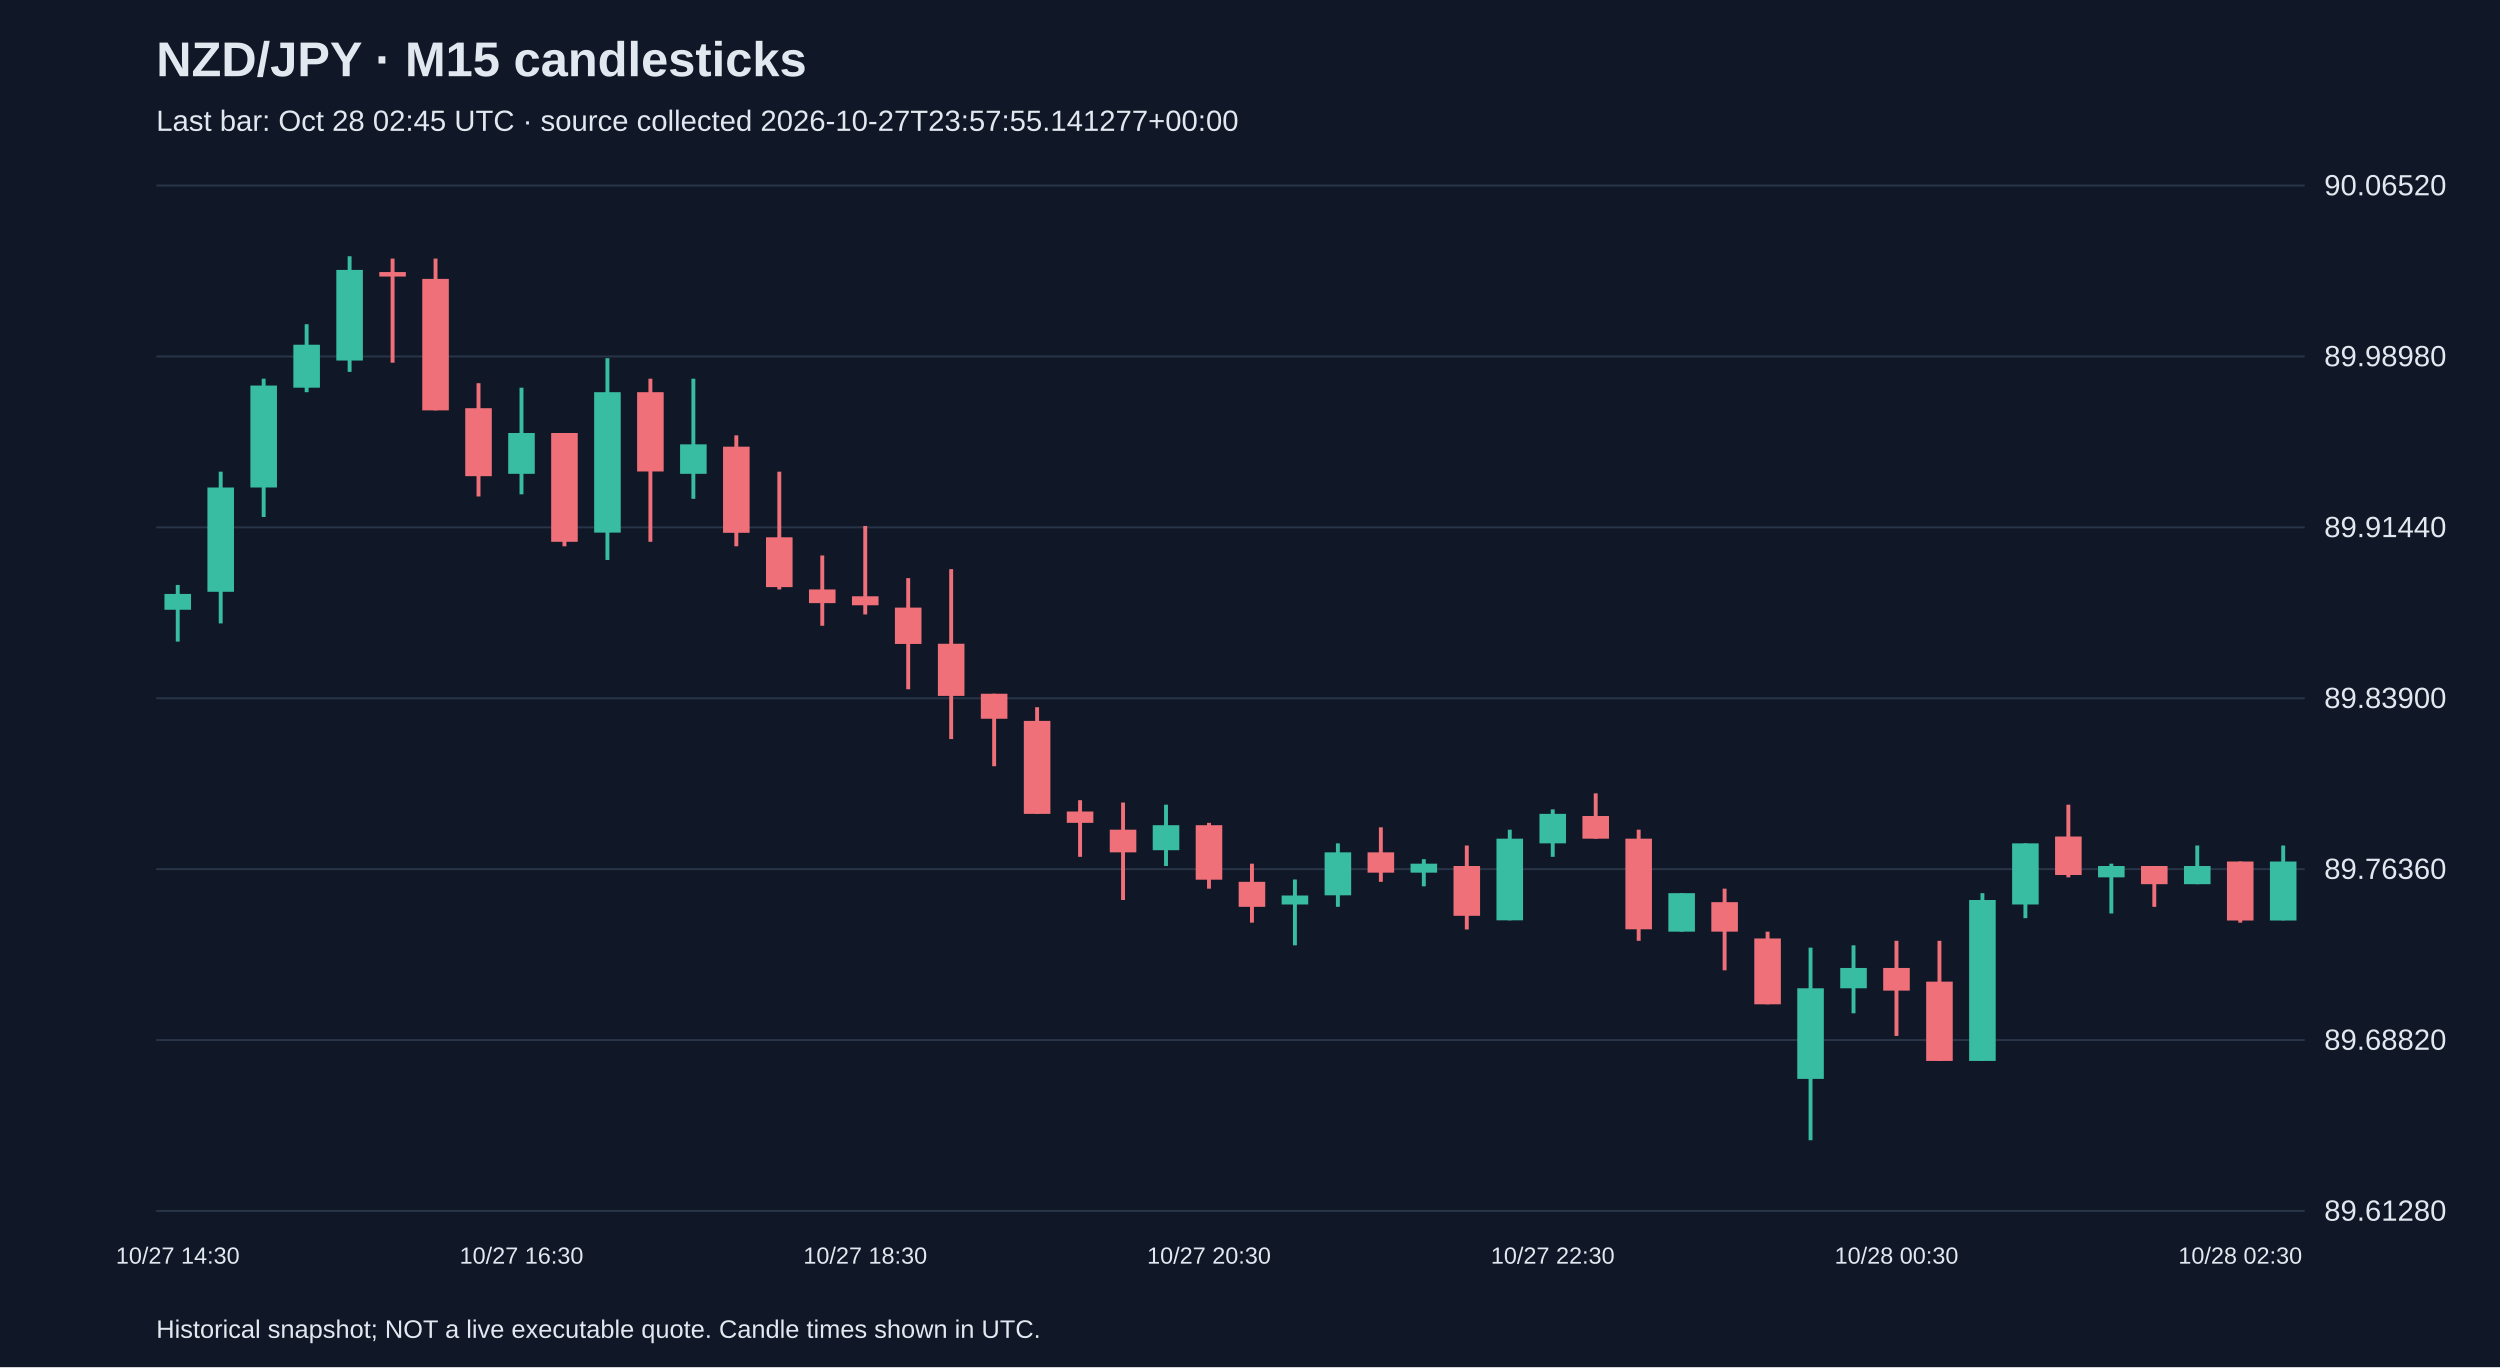
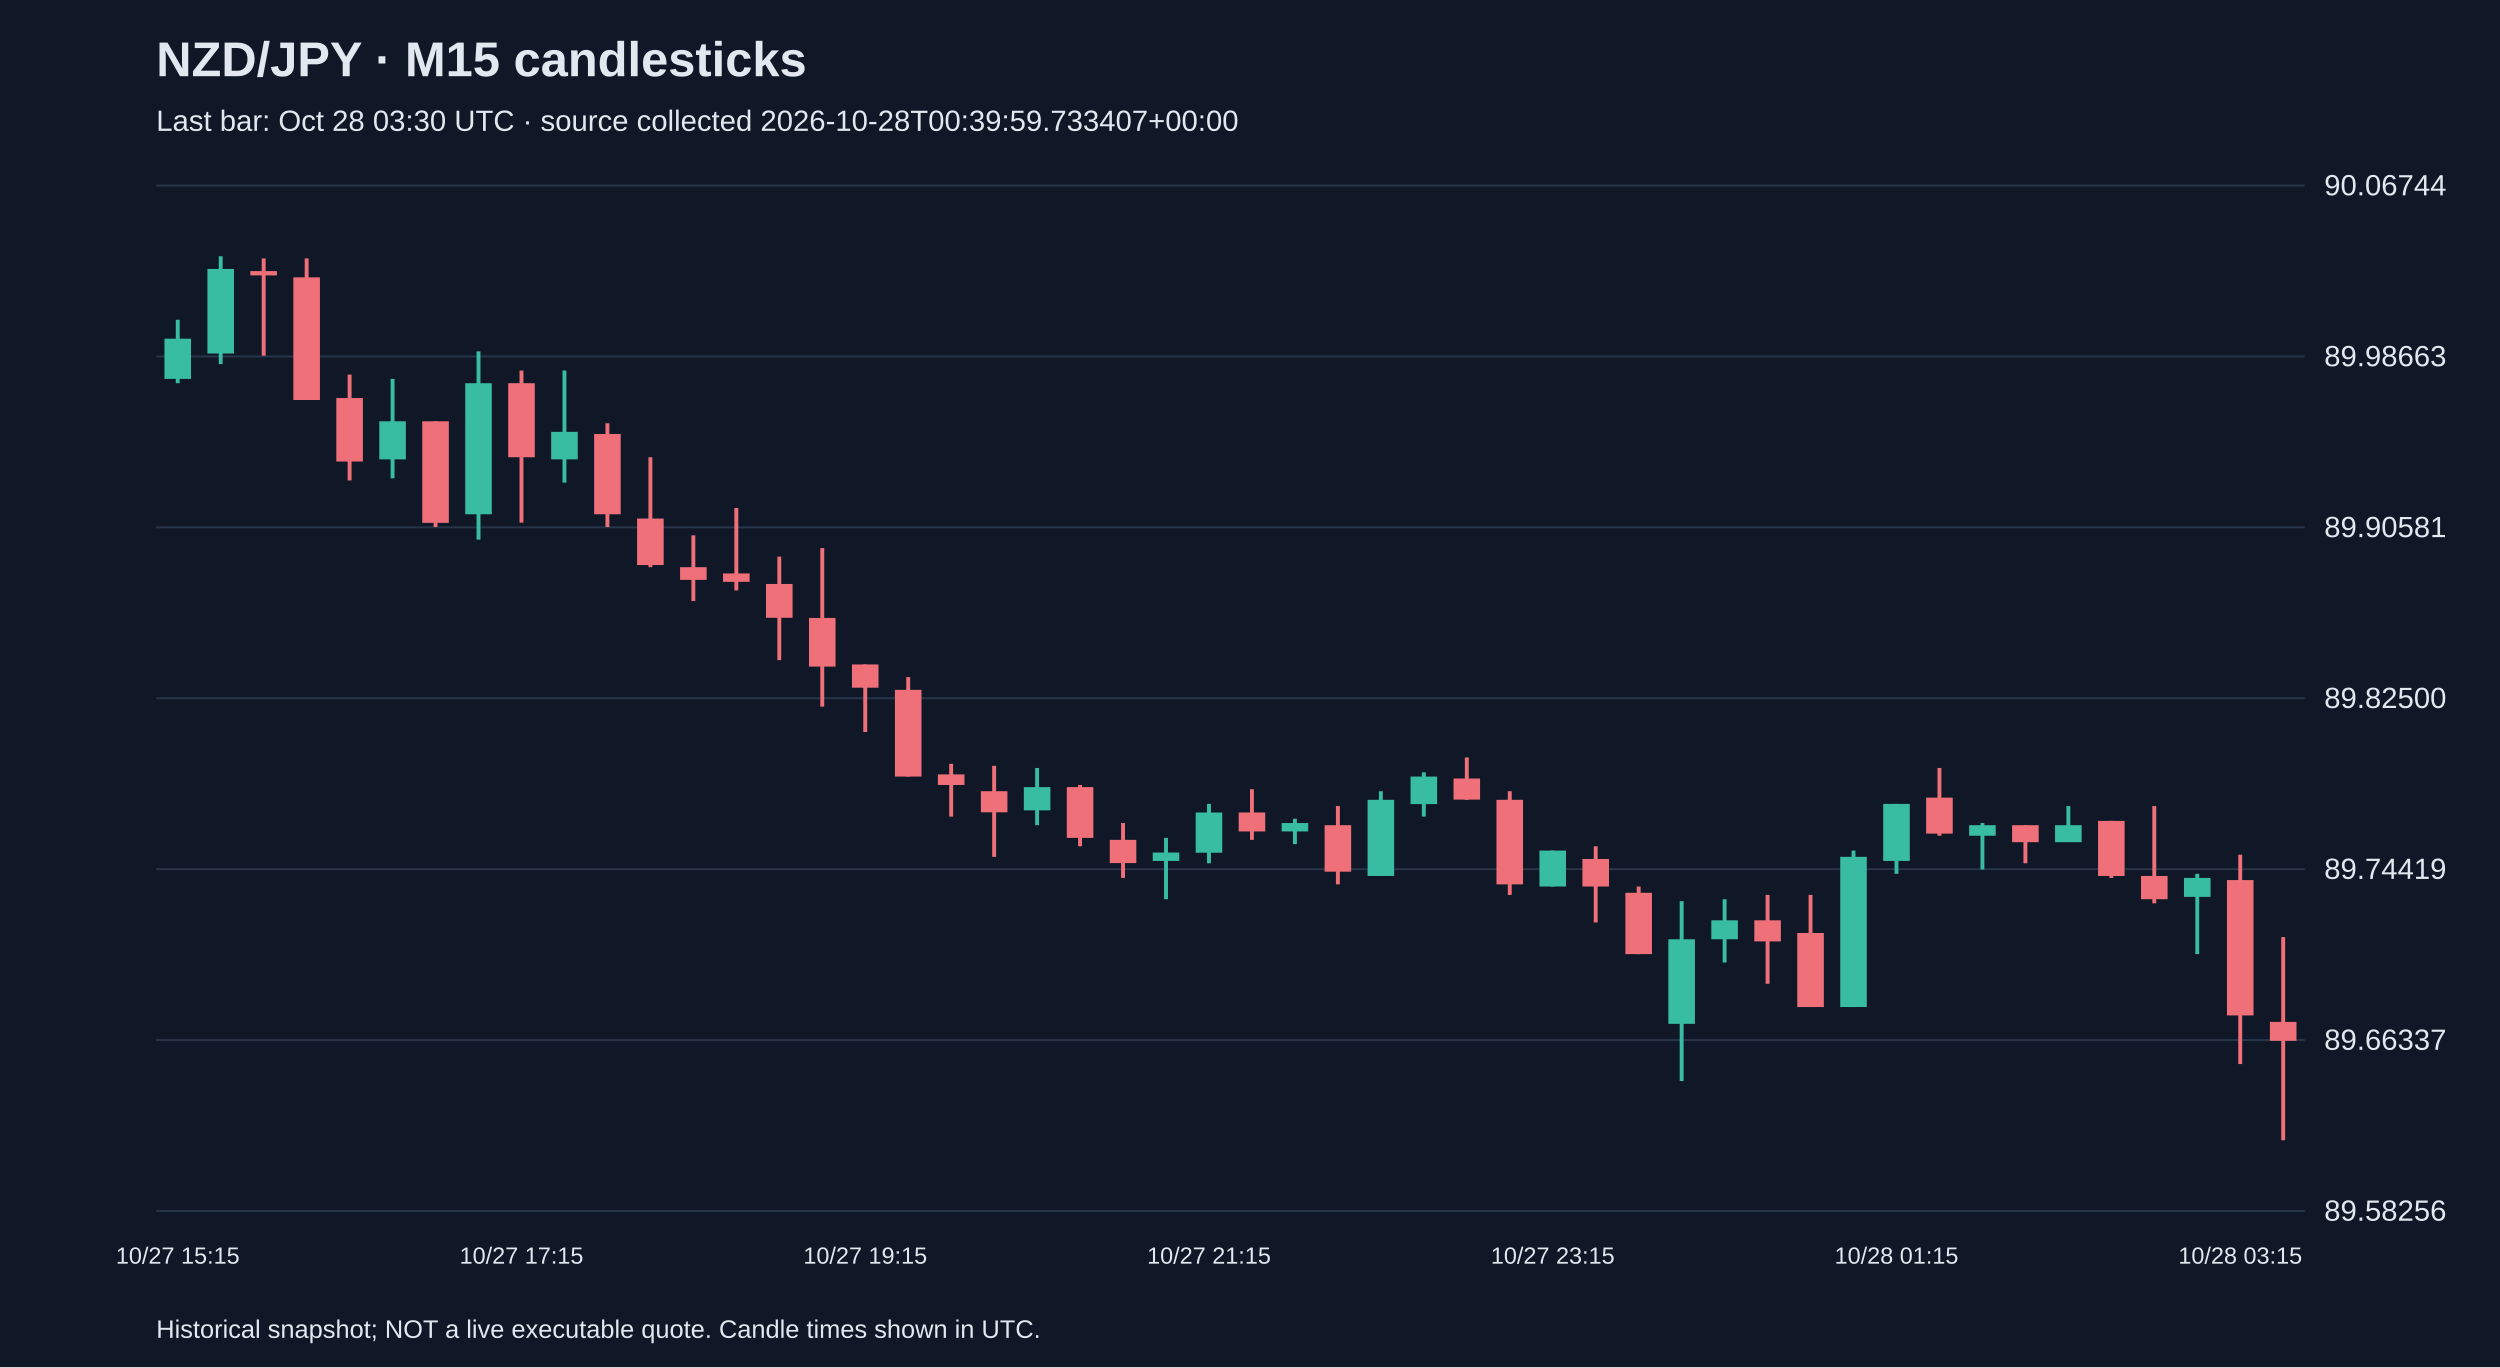
<svg xmlns="http://www.w3.org/2000/svg" viewBox="0 0 1280 700">
  <rect width="100%" height="100%" fill="#101827" />
  <style>text{font-family:Arial,sans-serif;fill:#e2e8f0}</style>
  <text x="80" y="39" font-size="25" font-weight="bold">NZD/JPY · M15 candlesticks</text>
-   <text x="80" y="67" font-size="15" fill="#a6b1c5">Last bar: Oct 28 02:45 UTC · source collected 2026-10-27T23:57:55.141277+00:00</text>
+   <text x="80" y="67" font-size="15" fill="#a6b1c5">Last bar: Oct 28 03:30 UTC · source collected 2026-10-28T00:39:59.733407+00:00</text>
  <line x1="80" y1="620.0" x2="1180" y2="620.0" stroke="#283548" />
-   <text x="1190" y="625.0" font-size="15">89.61280</text>
+   <text x="1190" y="625.0" font-size="15">89.58256</text>
  <line x1="80" y1="532.5" x2="1180" y2="532.5" stroke="#283548" />
-   <text x="1190" y="537.5" font-size="15">89.68820</text>
+   <text x="1190" y="537.5" font-size="15">89.66337</text>
  <line x1="80" y1="445.0" x2="1180" y2="445.0" stroke="#283548" />
-   <text x="1190" y="450.0" font-size="15">89.76360</text>
+   <text x="1190" y="450.0" font-size="15">89.74419</text>
  <line x1="80" y1="357.5" x2="1180" y2="357.5" stroke="#283548" />
-   <text x="1190" y="362.5" font-size="15">89.83900</text>
+   <text x="1190" y="362.5" font-size="15">89.82500</text>
  <line x1="80" y1="270.0" x2="1180" y2="270.0" stroke="#283548" />
-   <text x="1190" y="275.0" font-size="15">89.91440</text>
+   <text x="1190" y="275.0" font-size="15">89.90581</text>
  <line x1="80" y1="182.5" x2="1180" y2="182.5" stroke="#283548" />
-   <text x="1190" y="187.5" font-size="15">89.98980</text>
+   <text x="1190" y="187.5" font-size="15">89.98663</text>
  <line x1="80" y1="95.0" x2="1180" y2="95.0" stroke="#283548" />
-   <text x="1190" y="100.0" font-size="15">90.06520</text>
-   <line x1="91.0" y1="299.5" x2="91.0" y2="328.5" stroke="#38bca2" stroke-width="2" />
-   <rect x="84.2" y="304.1" width="13.6" height="8.1" fill="#38bca2" />
-   <text x="91.0" y="647" text-anchor="middle" font-size="12">10/27 14:30</text>
-   <line x1="113.0" y1="241.5" x2="113.0" y2="319.2" stroke="#38bca2" stroke-width="2" />
-   <rect x="106.2" y="249.6" width="13.6" height="53.4" fill="#38bca2" />
-   <line x1="135.0" y1="193.9" x2="135.0" y2="264.7" stroke="#38bca2" stroke-width="2" />
-   <rect x="128.2" y="197.4" width="13.6" height="52.2" fill="#38bca2" />
-   <line x1="157.0" y1="166.0" x2="157.0" y2="200.8" stroke="#38bca2" stroke-width="2" />
-   <rect x="150.2" y="176.5" width="13.6" height="22.0" fill="#38bca2" />
-   <line x1="179.0" y1="131.2" x2="179.0" y2="190.4" stroke="#38bca2" stroke-width="2" />
-   <rect x="172.2" y="138.2" width="13.6" height="46.4" fill="#38bca2" />
-   <line x1="201.0" y1="132.4" x2="201.0" y2="185.7" stroke="#f07079" stroke-width="2" />
-   <rect x="194.2" y="139.3" width="13.6" height="2.3" fill="#f07079" />
-   <line x1="223.0" y1="132.4" x2="223.0" y2="210.1" stroke="#f07079" stroke-width="2" />
-   <rect x="216.2" y="142.8" width="13.6" height="67.3" fill="#f07079" />
-   <line x1="245.0" y1="196.2" x2="245.0" y2="254.2" stroke="#f07079" stroke-width="2" />
-   <rect x="238.2" y="209.0" width="13.6" height="34.8" fill="#f07079" />
-   <line x1="267.0" y1="198.5" x2="267.0" y2="253.1" stroke="#38bca2" stroke-width="2" />
-   <rect x="260.2" y="221.7" width="13.6" height="20.9" fill="#38bca2" />
-   <text x="267.0" y="647" text-anchor="middle" font-size="12">10/27 16:30</text>
-   <line x1="289.0" y1="221.7" x2="289.0" y2="279.7" stroke="#f07079" stroke-width="2" />
-   <rect x="282.2" y="221.7" width="13.6" height="55.7" fill="#f07079" />
-   <line x1="311.0" y1="183.4" x2="311.0" y2="286.7" stroke="#38bca2" stroke-width="2" />
-   <rect x="304.2" y="200.8" width="13.6" height="71.9" fill="#38bca2" />
-   <line x1="333.0" y1="193.9" x2="333.0" y2="277.4" stroke="#f07079" stroke-width="2" />
-   <rect x="326.2" y="200.8" width="13.6" height="40.6" fill="#f07079" />
-   <line x1="355.0" y1="193.9" x2="355.0" y2="255.4" stroke="#38bca2" stroke-width="2" />
-   <rect x="348.2" y="227.5" width="13.6" height="15.1" fill="#38bca2" />
-   <line x1="377.0" y1="222.9" x2="377.0" y2="279.7" stroke="#f07079" stroke-width="2" />
-   <rect x="370.2" y="228.7" width="13.6" height="44.1" fill="#f07079" />
-   <line x1="399.0" y1="241.5" x2="399.0" y2="301.8" stroke="#f07079" stroke-width="2" />
-   <rect x="392.2" y="275.1" width="13.6" height="25.5" fill="#f07079" />
-   <line x1="421.0" y1="284.4" x2="421.0" y2="320.4" stroke="#f07079" stroke-width="2" />
-   <rect x="414.2" y="301.8" width="13.6" height="7.0" fill="#f07079" />
-   <line x1="443.0" y1="269.3" x2="443.0" y2="314.6" stroke="#f07079" stroke-width="2" />
-   <rect x="436.2" y="305.3" width="13.6" height="4.6" fill="#f07079" />
-   <text x="443.0" y="647" text-anchor="middle" font-size="12">10/27 18:30</text>
-   <line x1="465.0" y1="296.0" x2="465.0" y2="352.9" stroke="#f07079" stroke-width="2" />
-   <rect x="458.2" y="311.1" width="13.6" height="18.6" fill="#f07079" />
-   <line x1="487.0" y1="291.4" x2="487.0" y2="378.4" stroke="#f07079" stroke-width="2" />
-   <rect x="480.2" y="329.6" width="13.6" height="26.7" fill="#f07079" />
-   <line x1="509.0" y1="355.2" x2="509.0" y2="392.3" stroke="#f07079" stroke-width="2" />
-   <rect x="502.2" y="355.2" width="13.6" height="12.8" fill="#f07079" />
-   <line x1="531.0" y1="362.1" x2="531.0" y2="416.7" stroke="#f07079" stroke-width="2" />
-   <rect x="524.2" y="369.1" width="13.6" height="47.6" fill="#f07079" />
-   <line x1="553.0" y1="409.7" x2="553.0" y2="438.7" stroke="#f07079" stroke-width="2" />
-   <rect x="546.2" y="415.5" width="13.6" height="5.8" fill="#f07079" />
-   <line x1="575.0" y1="410.9" x2="575.0" y2="460.8" stroke="#f07079" stroke-width="2" />
-   <rect x="568.2" y="424.8" width="13.6" height="11.6" fill="#f07079" />
-   <line x1="597.0" y1="412.0" x2="597.0" y2="443.4" stroke="#38bca2" stroke-width="2" />
-   <rect x="590.2" y="422.5" width="13.6" height="12.8" fill="#38bca2" />
-   <line x1="619.0" y1="421.3" x2="619.0" y2="455.0" stroke="#f07079" stroke-width="2" />
-   <rect x="612.2" y="422.5" width="13.6" height="27.9" fill="#f07079" />
-   <text x="619.0" y="647" text-anchor="middle" font-size="12">10/27 20:30</text>
-   <line x1="641.0" y1="442.2" x2="641.0" y2="472.4" stroke="#f07079" stroke-width="2" />
-   <rect x="634.2" y="451.5" width="13.6" height="12.8" fill="#f07079" />
-   <line x1="663.0" y1="450.3" x2="663.0" y2="484.0" stroke="#38bca2" stroke-width="2" />
-   <rect x="656.2" y="458.5" width="13.6" height="4.6" fill="#38bca2" />
-   <line x1="685.0" y1="431.8" x2="685.0" y2="464.3" stroke="#38bca2" stroke-width="2" />
-   <rect x="678.2" y="436.4" width="13.6" height="22.0" fill="#38bca2" />
-   <line x1="707.0" y1="423.6" x2="707.0" y2="451.5" stroke="#f07079" stroke-width="2" />
-   <rect x="700.2" y="436.4" width="13.6" height="10.4" fill="#f07079" />
-   <line x1="729.0" y1="439.9" x2="729.0" y2="453.8" stroke="#38bca2" stroke-width="2" />
-   <rect x="722.2" y="442.2" width="13.6" height="4.6" fill="#38bca2" />
-   <line x1="751.0" y1="432.9" x2="751.0" y2="475.9" stroke="#f07079" stroke-width="2" />
-   <rect x="744.2" y="443.4" width="13.6" height="25.5" fill="#f07079" />
-   <line x1="773.0" y1="424.8" x2="773.0" y2="471.2" stroke="#38bca2" stroke-width="2" />
-   <rect x="766.2" y="429.4" width="13.6" height="41.8" fill="#38bca2" />
-   <line x1="795.0" y1="414.4" x2="795.0" y2="438.7" stroke="#38bca2" stroke-width="2" />
-   <rect x="788.2" y="416.7" width="13.6" height="15.1" fill="#38bca2" />
-   <text x="795.0" y="647" text-anchor="middle" font-size="12">10/27 22:30</text>
-   <line x1="817.0" y1="406.2" x2="817.0" y2="429.4" stroke="#f07079" stroke-width="2" />
-   <rect x="810.2" y="417.8" width="13.6" height="11.6" fill="#f07079" />
-   <line x1="839.0" y1="424.8" x2="839.0" y2="481.7" stroke="#f07079" stroke-width="2" />
-   <rect x="832.2" y="429.4" width="13.6" height="46.4" fill="#f07079" />
-   <line x1="861.0" y1="457.3" x2="861.0" y2="477.0" stroke="#38bca2" stroke-width="2" />
-   <rect x="854.2" y="457.3" width="13.6" height="19.7" fill="#38bca2" />
-   <line x1="883.0" y1="455.0" x2="883.0" y2="496.8" stroke="#f07079" stroke-width="2" />
-   <rect x="876.2" y="461.9" width="13.6" height="15.1" fill="#f07079" />
-   <line x1="905.0" y1="477.0" x2="905.0" y2="514.2" stroke="#f07079" stroke-width="2" />
-   <rect x="898.2" y="480.5" width="13.6" height="33.7" fill="#f07079" />
-   <line x1="927.0" y1="485.2" x2="927.0" y2="583.8" stroke="#38bca2" stroke-width="2" />
-   <rect x="920.2" y="506.0" width="13.6" height="46.4" fill="#38bca2" />
-   <line x1="949.0" y1="484.0" x2="949.0" y2="518.8" stroke="#38bca2" stroke-width="2" />
-   <rect x="942.2" y="495.6" width="13.6" height="10.4" fill="#38bca2" />
-   <line x1="971.0" y1="481.7" x2="971.0" y2="530.4" stroke="#f07079" stroke-width="2" />
-   <rect x="964.2" y="495.6" width="13.6" height="11.6" fill="#f07079" />
-   <text x="971.0" y="647" text-anchor="middle" font-size="12">10/28 00:30</text>
-   <line x1="993.0" y1="481.7" x2="993.0" y2="543.2" stroke="#f07079" stroke-width="2" />
-   <rect x="986.2" y="502.6" width="13.6" height="40.6" fill="#f07079" />
-   <line x1="1015.0" y1="457.3" x2="1015.0" y2="543.2" stroke="#38bca2" stroke-width="2" />
-   <rect x="1008.2" y="460.8" width="13.6" height="82.4" fill="#38bca2" />
-   <line x1="1037.0" y1="431.8" x2="1037.0" y2="470.1" stroke="#38bca2" stroke-width="2" />
-   <rect x="1030.2" y="431.8" width="13.6" height="31.3" fill="#38bca2" />
-   <line x1="1059.0" y1="412.0" x2="1059.0" y2="449.2" stroke="#f07079" stroke-width="2" />
-   <rect x="1052.2" y="428.3" width="13.6" height="19.7" fill="#f07079" />
-   <line x1="1081.0" y1="442.2" x2="1081.0" y2="467.7" stroke="#38bca2" stroke-width="2" />
-   <rect x="1074.2" y="443.4" width="13.6" height="5.8" fill="#38bca2" />
-   <line x1="1103.0" y1="443.4" x2="1103.0" y2="464.3" stroke="#f07079" stroke-width="2" />
-   <rect x="1096.2" y="443.4" width="13.6" height="9.3" fill="#f07079" />
-   <line x1="1125.0" y1="432.9" x2="1125.0" y2="452.7" stroke="#38bca2" stroke-width="2" />
-   <rect x="1118.2" y="443.4" width="13.6" height="9.3" fill="#38bca2" />
-   <line x1="1147.0" y1="441.1" x2="1147.0" y2="472.4" stroke="#f07079" stroke-width="2" />
-   <rect x="1140.2" y="441.1" width="13.6" height="30.2" fill="#f07079" />
-   <text x="1147.0" y="647" text-anchor="middle" font-size="12">10/28 02:30</text>
-   <line x1="1169.0" y1="432.9" x2="1169.0" y2="471.2" stroke="#38bca2" stroke-width="2" />
-   <rect x="1162.2" y="441.1" width="13.6" height="30.2" fill="#38bca2" />
+   <text x="1190" y="100.0" font-size="15">90.06744</text>
+   <line x1="91.0" y1="163.7" x2="91.0" y2="196.2" stroke="#38bca2" stroke-width="2" />
+   <rect x="84.2" y="173.4" width="13.6" height="20.6" fill="#38bca2" />
+   <text x="91.0" y="647" text-anchor="middle" font-size="12">10/27 15:15</text>
+   <line x1="113.0" y1="131.2" x2="113.0" y2="186.4" stroke="#38bca2" stroke-width="2" />
+   <rect x="106.2" y="137.7" width="13.6" height="43.3" fill="#38bca2" />
+   <line x1="135.0" y1="132.3" x2="135.0" y2="182.1" stroke="#f07079" stroke-width="2" />
+   <rect x="128.2" y="138.8" width="13.6" height="2.2" fill="#f07079" />
+   <line x1="157.0" y1="132.3" x2="157.0" y2="204.8" stroke="#f07079" stroke-width="2" />
+   <rect x="150.2" y="142.0" width="13.6" height="62.8" fill="#f07079" />
+   <line x1="179.0" y1="191.8" x2="179.0" y2="246.0" stroke="#f07079" stroke-width="2" />
+   <rect x="172.2" y="203.8" width="13.6" height="32.5" fill="#f07079" />
+   <line x1="201.0" y1="194.0" x2="201.0" y2="244.9" stroke="#38bca2" stroke-width="2" />
+   <rect x="194.2" y="215.7" width="13.6" height="19.5" fill="#38bca2" />
+   <line x1="223.0" y1="215.7" x2="223.0" y2="269.8" stroke="#f07079" stroke-width="2" />
+   <rect x="216.2" y="215.7" width="13.6" height="52.0" fill="#f07079" />
+   <line x1="245.0" y1="179.9" x2="245.0" y2="276.3" stroke="#38bca2" stroke-width="2" />
+   <rect x="238.2" y="196.2" width="13.6" height="67.1" fill="#38bca2" />
+   <line x1="267.0" y1="189.7" x2="267.0" y2="267.6" stroke="#f07079" stroke-width="2" />
+   <rect x="260.2" y="196.2" width="13.6" height="37.9" fill="#f07079" />
+   <text x="267.0" y="647" text-anchor="middle" font-size="12">10/27 17:15</text>
+   <line x1="289.0" y1="189.7" x2="289.0" y2="247.1" stroke="#38bca2" stroke-width="2" />
+   <rect x="282.2" y="221.1" width="13.6" height="14.1" fill="#38bca2" />
+   <line x1="311.0" y1="216.7" x2="311.0" y2="269.8" stroke="#f07079" stroke-width="2" />
+   <rect x="304.2" y="222.2" width="13.6" height="41.1" fill="#f07079" />
+   <line x1="333.0" y1="234.1" x2="333.0" y2="290.4" stroke="#f07079" stroke-width="2" />
+   <rect x="326.2" y="265.5" width="13.6" height="23.8" fill="#f07079" />
+   <line x1="355.0" y1="274.1" x2="355.0" y2="307.7" stroke="#f07079" stroke-width="2" />
+   <rect x="348.2" y="290.4" width="13.6" height="6.5" fill="#f07079" />
+   <line x1="377.0" y1="260.1" x2="377.0" y2="302.3" stroke="#f07079" stroke-width="2" />
+   <rect x="370.2" y="293.6" width="13.6" height="4.3" fill="#f07079" />
+   <line x1="399.0" y1="285.0" x2="399.0" y2="338.0" stroke="#f07079" stroke-width="2" />
+   <rect x="392.2" y="299.0" width="13.6" height="17.3" fill="#f07079" />
+   <line x1="421.0" y1="280.6" x2="421.0" y2="361.8" stroke="#f07079" stroke-width="2" />
+   <rect x="414.2" y="316.4" width="13.6" height="24.9" fill="#f07079" />
+   <line x1="443.0" y1="340.2" x2="443.0" y2="374.8" stroke="#f07079" stroke-width="2" />
+   <rect x="436.2" y="340.2" width="13.6" height="11.9" fill="#f07079" />
+   <text x="443.0" y="647" text-anchor="middle" font-size="12">10/27 19:15</text>
+   <line x1="465.0" y1="346.7" x2="465.0" y2="397.6" stroke="#f07079" stroke-width="2" />
+   <rect x="458.2" y="353.2" width="13.6" height="44.4" fill="#f07079" />
+   <line x1="487.0" y1="391.1" x2="487.0" y2="418.1" stroke="#f07079" stroke-width="2" />
+   <rect x="480.2" y="396.5" width="13.6" height="5.4" fill="#f07079" />
+   <line x1="509.0" y1="392.1" x2="509.0" y2="438.7" stroke="#f07079" stroke-width="2" />
+   <rect x="502.2" y="405.1" width="13.6" height="10.8" fill="#f07079" />
+   <line x1="531.0" y1="393.2" x2="531.0" y2="422.5" stroke="#38bca2" stroke-width="2" />
+   <rect x="524.2" y="403.0" width="13.6" height="11.9" fill="#38bca2" />
+   <line x1="553.0" y1="401.9" x2="553.0" y2="433.3" stroke="#f07079" stroke-width="2" />
+   <rect x="546.2" y="403.0" width="13.6" height="26.0" fill="#f07079" />
+   <line x1="575.0" y1="421.4" x2="575.0" y2="449.5" stroke="#f07079" stroke-width="2" />
+   <rect x="568.2" y="430.0" width="13.6" height="11.9" fill="#f07079" />
+   <line x1="597.0" y1="429.0" x2="597.0" y2="460.4" stroke="#38bca2" stroke-width="2" />
+   <rect x="590.2" y="436.5" width="13.6" height="4.3" fill="#38bca2" />
+   <line x1="619.0" y1="411.6" x2="619.0" y2="442.0" stroke="#38bca2" stroke-width="2" />
+   <rect x="612.2" y="416.0" width="13.6" height="20.6" fill="#38bca2" />
+   <text x="619.0" y="647" text-anchor="middle" font-size="12">10/27 21:15</text>
+   <line x1="641.0" y1="404.1" x2="641.0" y2="430.0" stroke="#f07079" stroke-width="2" />
+   <rect x="634.2" y="416.0" width="13.6" height="9.7" fill="#f07079" />
+   <line x1="663.0" y1="419.2" x2="663.0" y2="432.2" stroke="#38bca2" stroke-width="2" />
+   <rect x="656.2" y="421.4" width="13.6" height="4.3" fill="#38bca2" />
+   <line x1="685.0" y1="412.7" x2="685.0" y2="452.8" stroke="#f07079" stroke-width="2" />
+   <rect x="678.2" y="422.5" width="13.6" height="23.8" fill="#f07079" />
+   <line x1="707.0" y1="405.1" x2="707.0" y2="448.5" stroke="#38bca2" stroke-width="2" />
+   <rect x="700.2" y="409.5" width="13.6" height="39.0" fill="#38bca2" />
+   <line x1="729.0" y1="395.4" x2="729.0" y2="418.1" stroke="#38bca2" stroke-width="2" />
+   <rect x="722.2" y="397.6" width="13.6" height="14.1" fill="#38bca2" />
+   <line x1="751.0" y1="387.8" x2="751.0" y2="409.5" stroke="#f07079" stroke-width="2" />
+   <rect x="744.2" y="398.6" width="13.6" height="10.8" fill="#f07079" />
+   <line x1="773.0" y1="405.1" x2="773.0" y2="458.2" stroke="#f07079" stroke-width="2" />
+   <rect x="766.2" y="409.5" width="13.6" height="43.3" fill="#f07079" />
+   <line x1="795.0" y1="435.5" x2="795.0" y2="453.9" stroke="#38bca2" stroke-width="2" />
+   <rect x="788.2" y="435.5" width="13.6" height="18.4" fill="#38bca2" />
+   <text x="795.0" y="647" text-anchor="middle" font-size="12">10/27 23:15</text>
+   <line x1="817.0" y1="433.3" x2="817.0" y2="472.3" stroke="#f07079" stroke-width="2" />
+   <rect x="810.2" y="439.8" width="13.6" height="14.1" fill="#f07079" />
+   <line x1="839.0" y1="453.9" x2="839.0" y2="488.5" stroke="#f07079" stroke-width="2" />
+   <rect x="832.2" y="457.1" width="13.6" height="31.4" fill="#f07079" />
+   <line x1="861.0" y1="461.4" x2="861.0" y2="553.5" stroke="#38bca2" stroke-width="2" />
+   <rect x="854.2" y="480.9" width="13.6" height="43.3" fill="#38bca2" />
+   <line x1="883.0" y1="460.4" x2="883.0" y2="492.8" stroke="#38bca2" stroke-width="2" />
+   <rect x="876.2" y="471.2" width="13.6" height="9.7" fill="#38bca2" />
+   <line x1="905.0" y1="458.2" x2="905.0" y2="503.7" stroke="#f07079" stroke-width="2" />
+   <rect x="898.2" y="471.2" width="13.6" height="10.8" fill="#f07079" />
+   <line x1="927.0" y1="458.2" x2="927.0" y2="515.6" stroke="#f07079" stroke-width="2" />
+   <rect x="920.2" y="477.7" width="13.6" height="37.9" fill="#f07079" />
+   <line x1="949.0" y1="435.5" x2="949.0" y2="515.6" stroke="#38bca2" stroke-width="2" />
+   <rect x="942.2" y="438.7" width="13.6" height="76.9" fill="#38bca2" />
+   <line x1="971.0" y1="411.6" x2="971.0" y2="447.4" stroke="#38bca2" stroke-width="2" />
+   <rect x="964.2" y="411.6" width="13.6" height="29.2" fill="#38bca2" />
+   <text x="971.0" y="647" text-anchor="middle" font-size="12">10/28 01:15</text>
+   <line x1="993.0" y1="393.2" x2="993.0" y2="427.9" stroke="#f07079" stroke-width="2" />
+   <rect x="986.2" y="408.4" width="13.6" height="18.4" fill="#f07079" />
+   <line x1="1015.0" y1="421.4" x2="1015.0" y2="445.2" stroke="#38bca2" stroke-width="2" />
+   <rect x="1008.2" y="422.5" width="13.6" height="5.4" fill="#38bca2" />
+   <line x1="1037.0" y1="422.5" x2="1037.0" y2="442.0" stroke="#f07079" stroke-width="2" />
+   <rect x="1030.2" y="422.5" width="13.6" height="8.7" fill="#f07079" />
+   <line x1="1059.0" y1="412.7" x2="1059.0" y2="431.1" stroke="#38bca2" stroke-width="2" />
+   <rect x="1052.2" y="422.5" width="13.6" height="8.7" fill="#38bca2" />
+   <line x1="1081.0" y1="420.3" x2="1081.0" y2="449.5" stroke="#f07079" stroke-width="2" />
+   <rect x="1074.2" y="420.3" width="13.6" height="28.2" fill="#f07079" />
+   <line x1="1103.0" y1="412.7" x2="1103.0" y2="462.5" stroke="#f07079" stroke-width="2" />
+   <rect x="1096.2" y="448.5" width="13.6" height="11.9" fill="#f07079" />
+   <line x1="1125.0" y1="447.4" x2="1125.0" y2="488.5" stroke="#38bca2" stroke-width="2" />
+   <rect x="1118.2" y="449.5" width="13.6" height="9.7" fill="#38bca2" />
+   <line x1="1147.0" y1="437.6" x2="1147.0" y2="544.8" stroke="#f07079" stroke-width="2" />
+   <rect x="1140.2" y="450.6" width="13.6" height="69.3" fill="#f07079" />
+   <text x="1147.0" y="647" text-anchor="middle" font-size="12">10/28 03:15</text>
+   <line x1="1169.0" y1="479.8" x2="1169.0" y2="583.8" stroke="#f07079" stroke-width="2" />
+   <rect x="1162.2" y="523.2" width="13.6" height="9.7" fill="#f07079" />
  <text x="80" y="685" font-size="13">Historical snapshot; NOT a live executable quote. Candle times shown in UTC.</text>
</svg>
